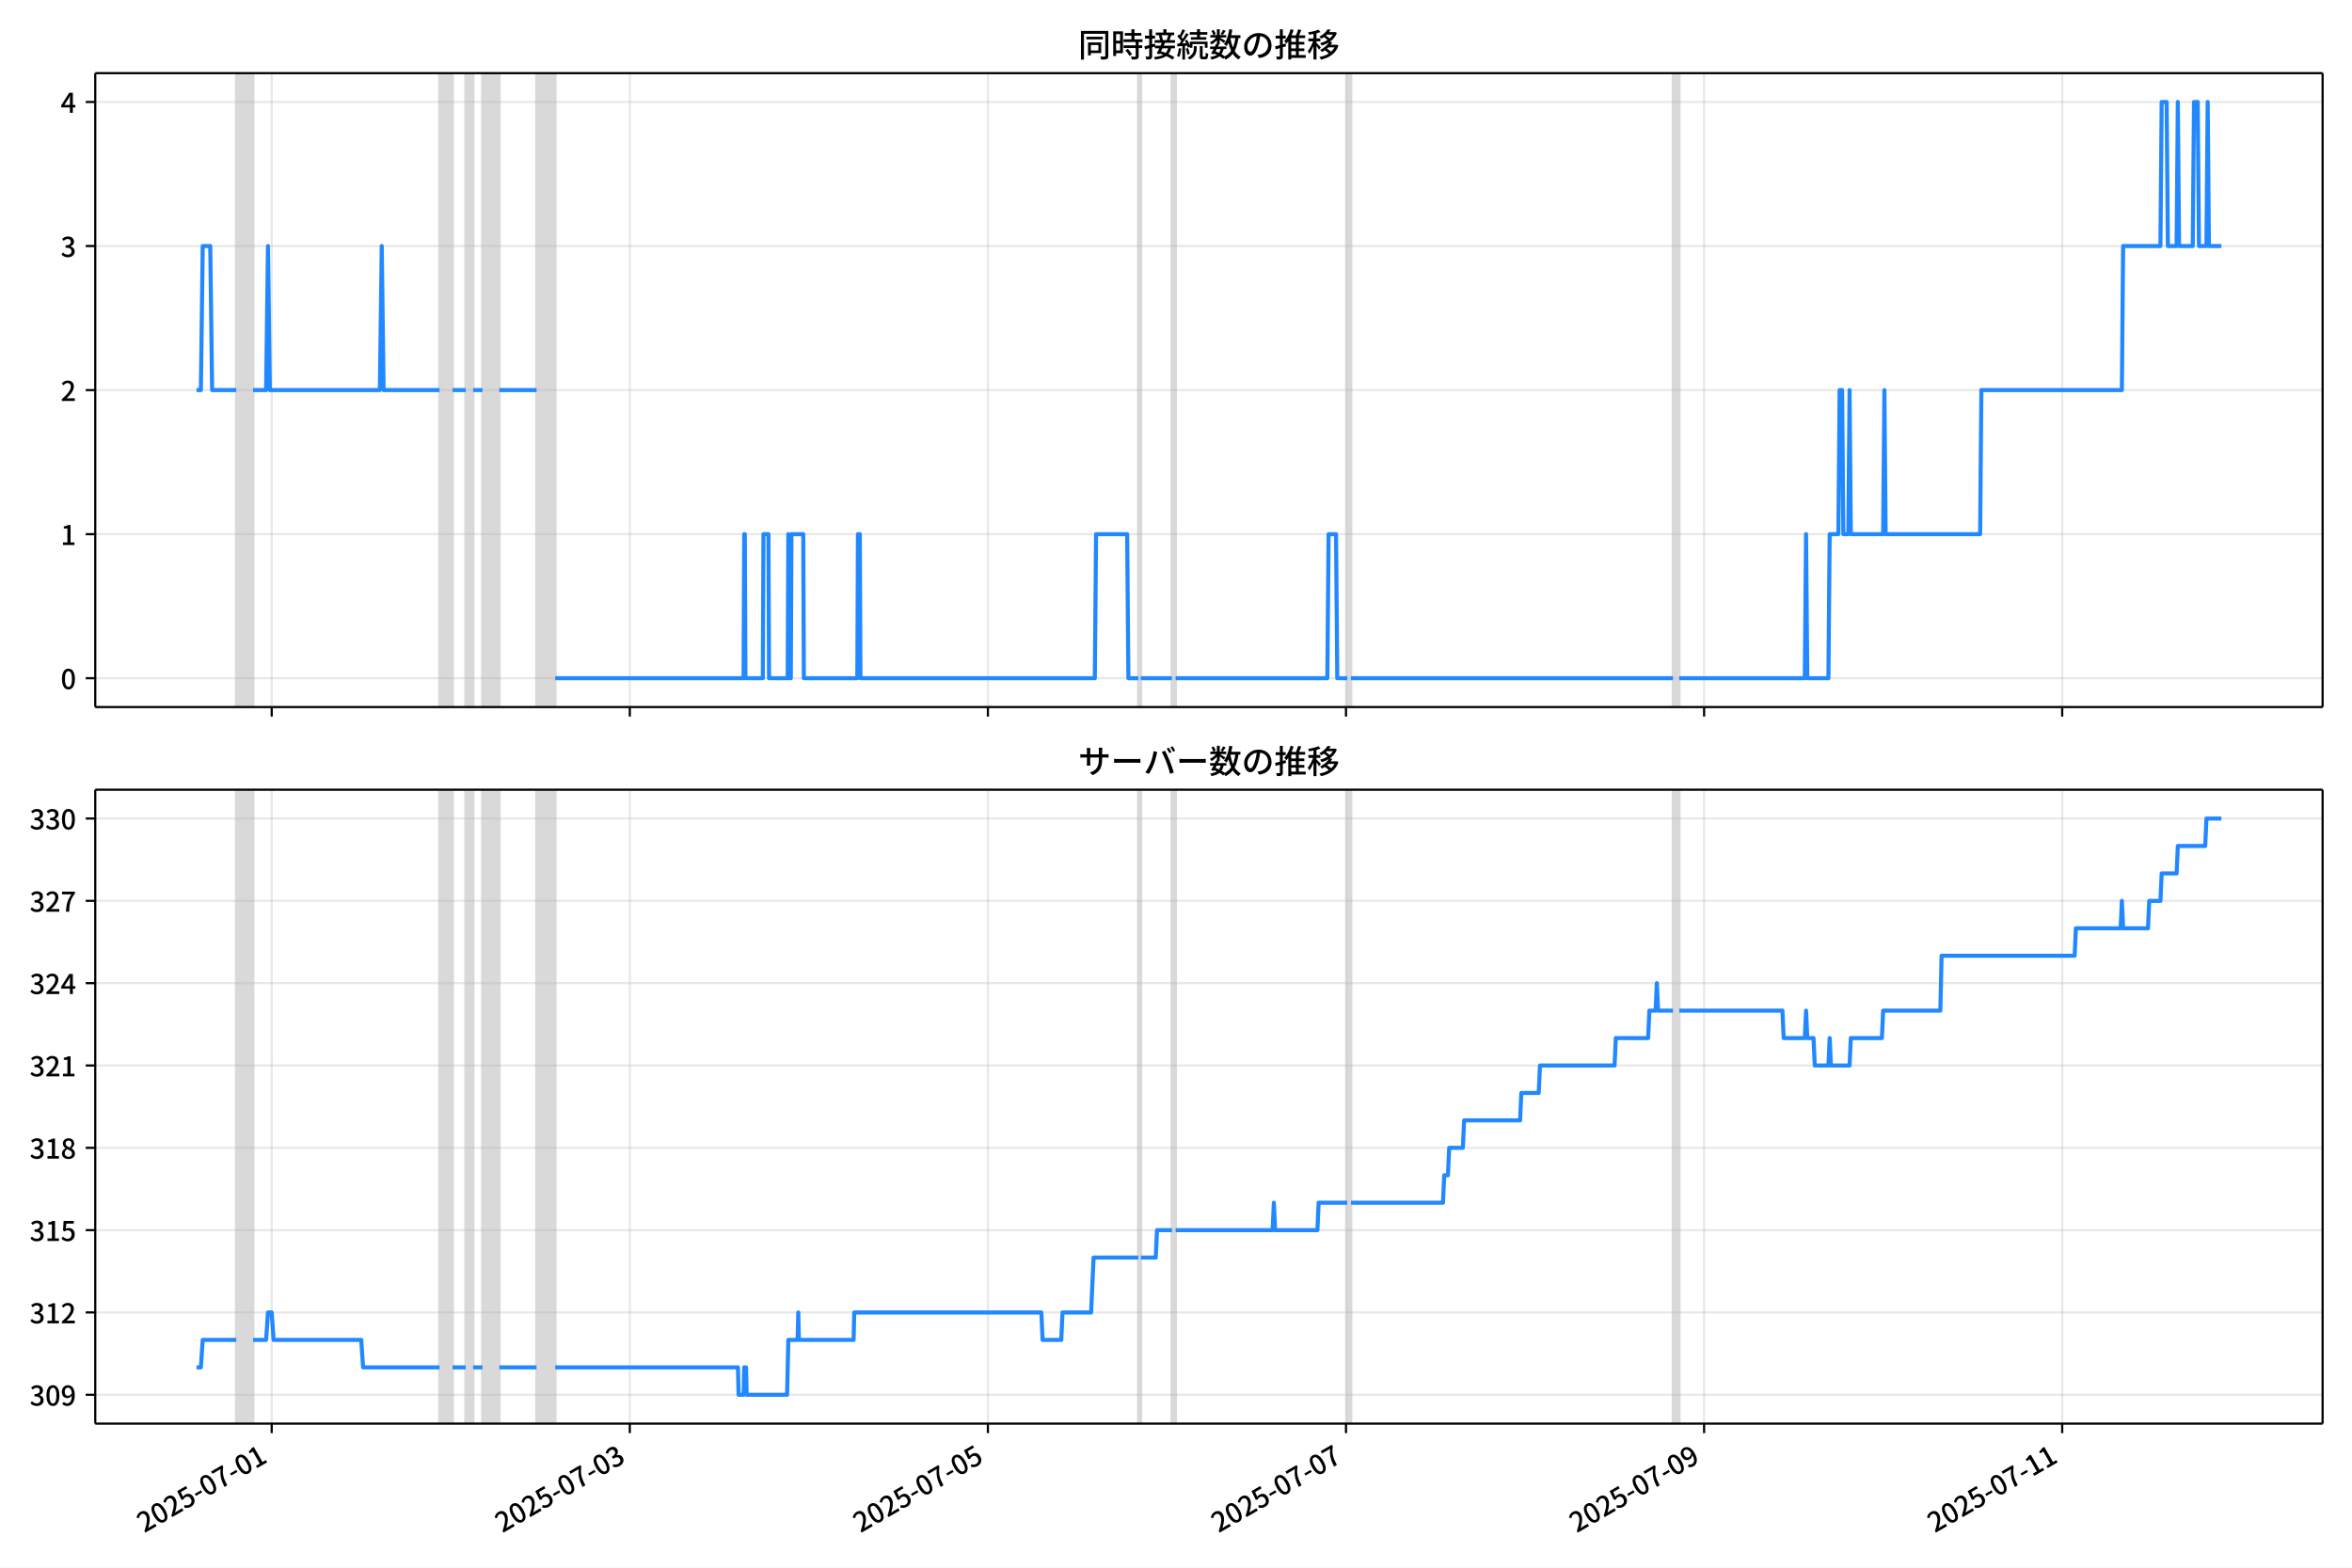
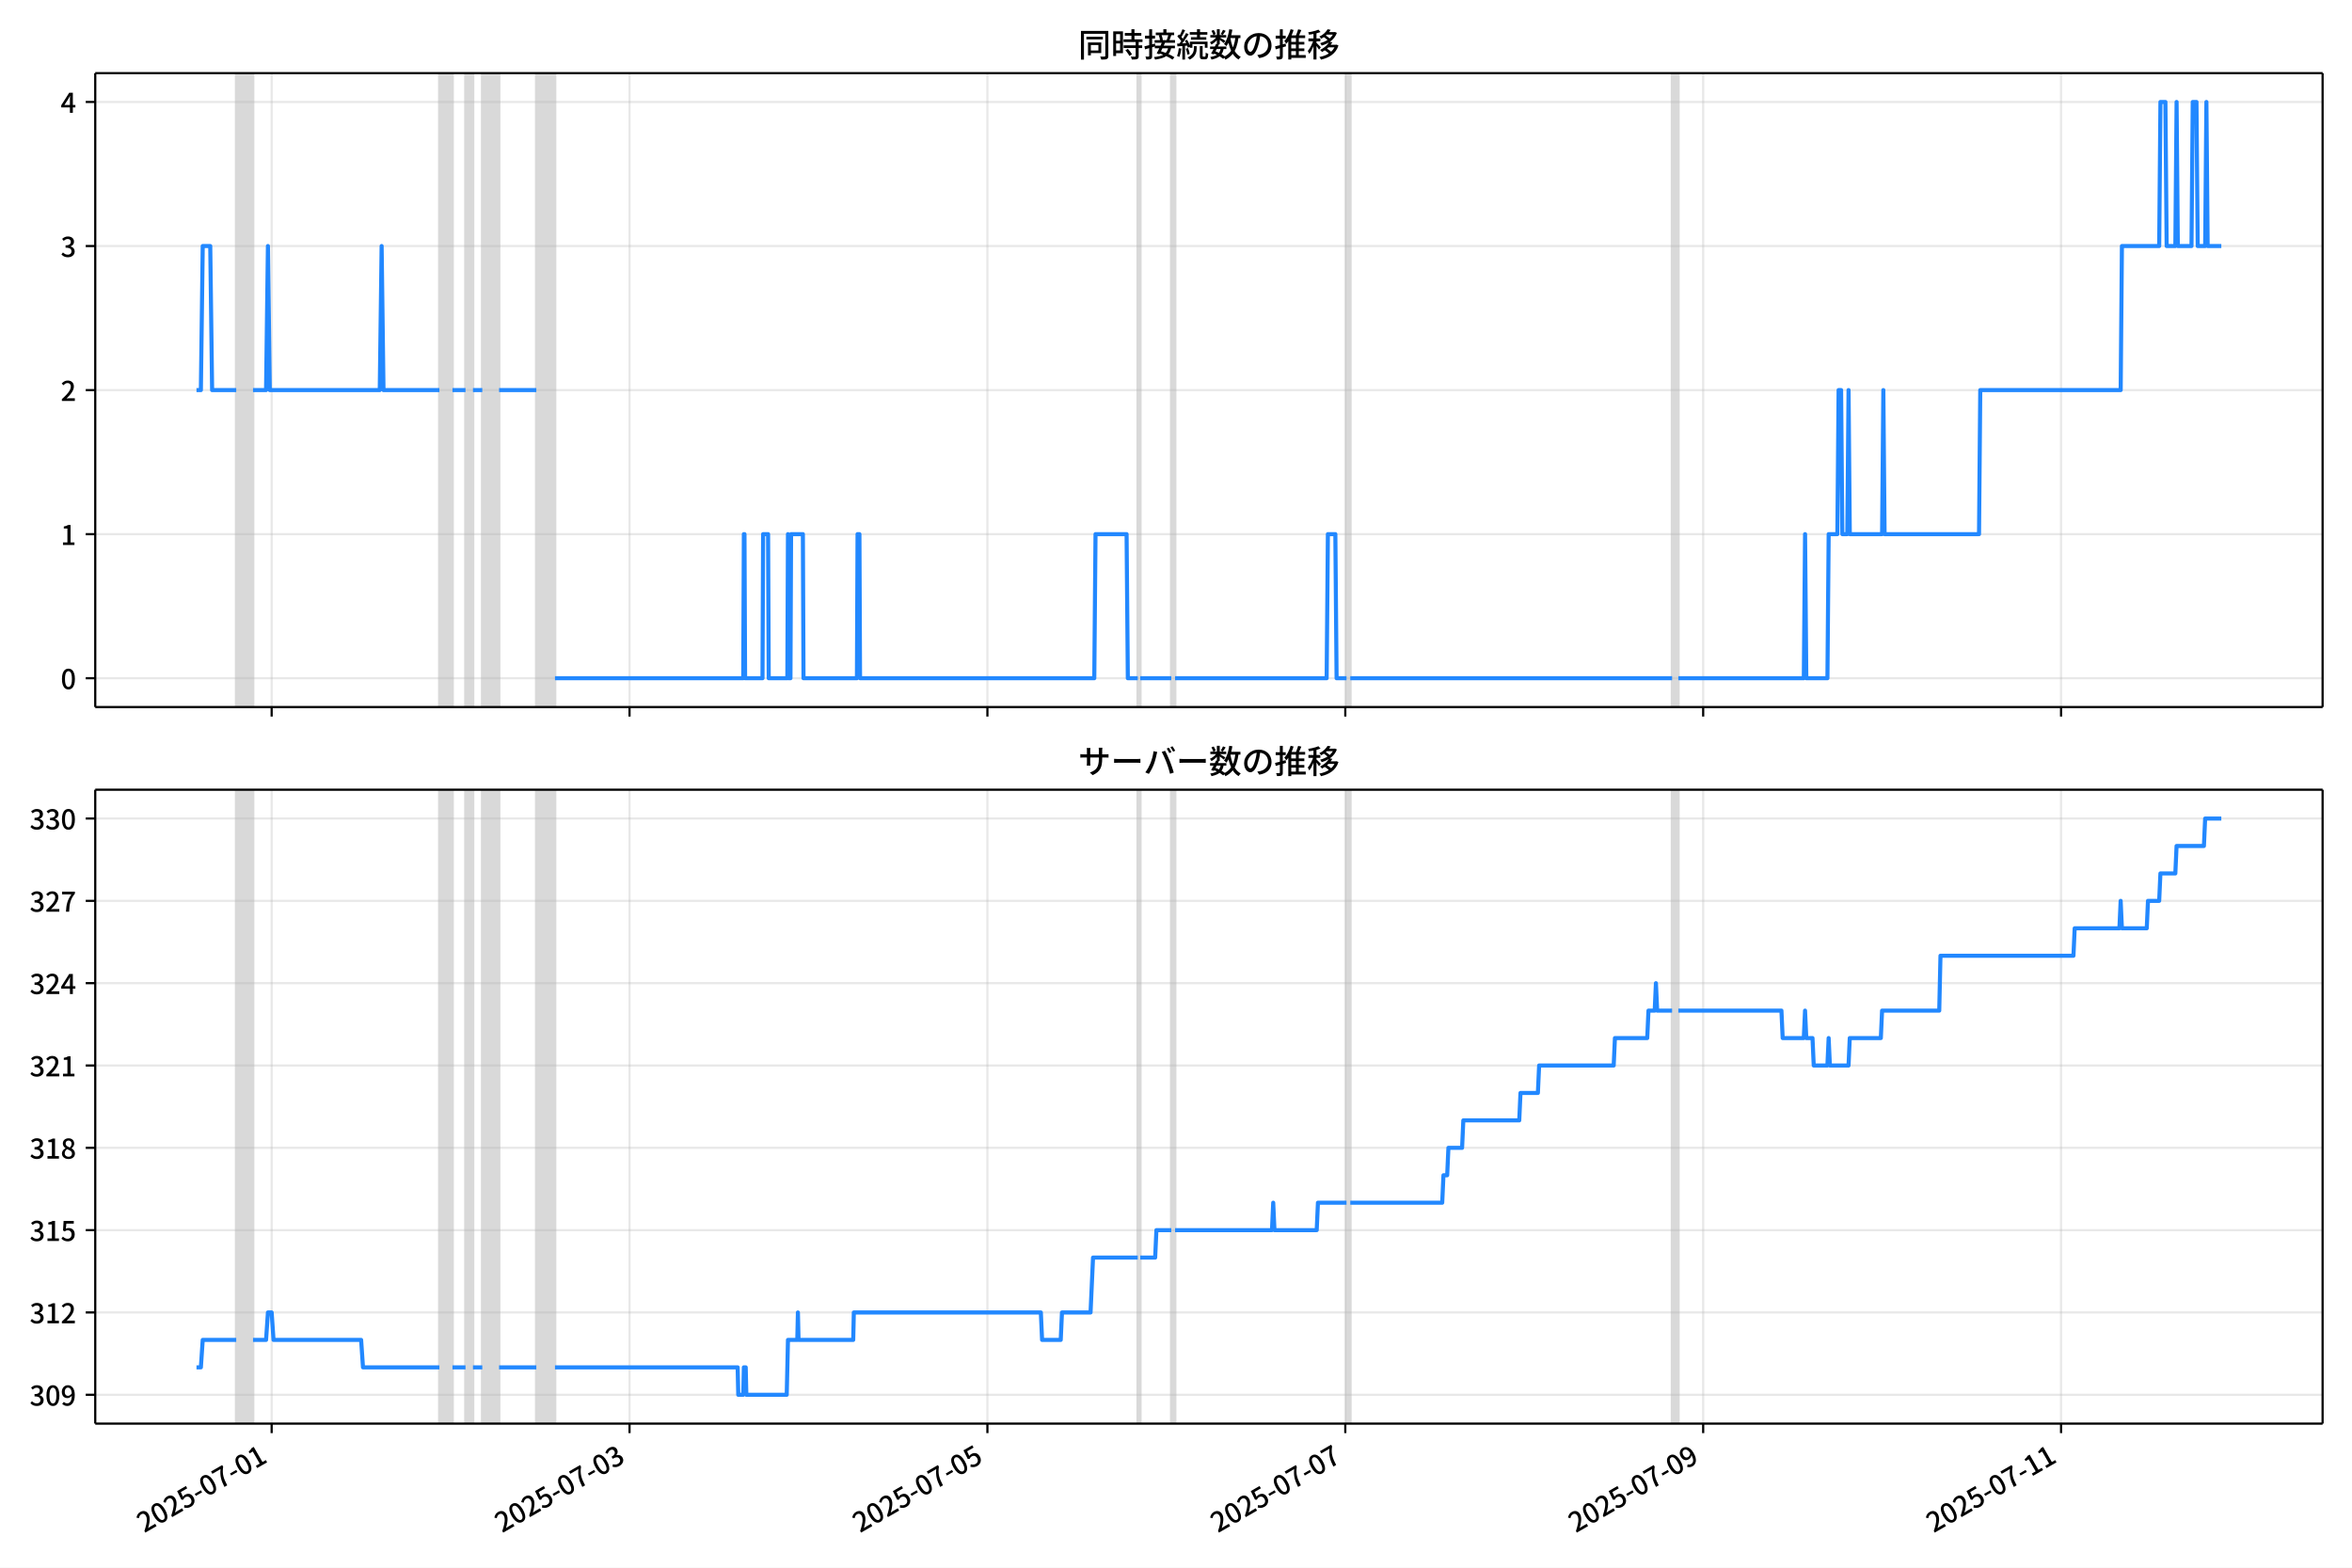
<svg xmlns="http://www.w3.org/2000/svg" xmlns:xlink="http://www.w3.org/1999/xlink" version="1.1" viewBox="0 0 864 576">
  <defs>
    <style type="text/css">*{stroke-linejoin: round; stroke-linecap: butt}</style>
  </defs>
  <g id="z">
    <g id="aa">
      <path d="m0 576h864v-576h-864z" fill="#fff" />
    </g>
    <g id="ab">
      <g id="ac">
        <path d="m34.99 259.78h818.21v-232.9h-818.21z" fill="#fff" />
      </g>
      <g id="ad">
-         <path d="m86.791 259.78h6.166v-232.9h-6.166z" clip-path="url(#b)" fill="#808080" opacity=".3" stroke="#808080" />
+         <path d="m86.782 259.78h6.162v-232.9h-6.162z" clip-path="url(#b)" fill="#808080" opacity=".3" stroke="#808080" />
      </g>
      <g id="ae">
-         <path d="m161.47 259.78h4.796v-232.9h-4.796z" clip-path="url(#b)" fill="#808080" opacity=".3" stroke="#808080" />
+         <path d="m161.42 259.78h4.793v-232.9h-4.793z" clip-path="url(#b)" fill="#808080" opacity=".3" stroke="#808080" />
      </g>
      <g id="af">
-         <path d="m171.06 259.78h2.741v-232.9h-2.741z" clip-path="url(#b)" fill="#808080" opacity=".3" stroke="#808080" />
+         <path d="m171 259.78h2.739v-232.9h-2.739z" clip-path="url(#b)" fill="#808080" opacity=".3" stroke="#808080" />
      </g>
      <g id="ag">
-         <path d="m177.23 259.78h6.166v-232.9h-6.166z" clip-path="url(#b)" fill="#808080" opacity=".3" stroke="#808080" />
+         <path d="m177.16 259.78h6.162v-232.9h-6.162z" clip-path="url(#b)" fill="#808080" opacity=".3" stroke="#808080" />
      </g>
      <g id="ah">
-         <path d="m197.1 259.78h6.851v-232.9h-6.851z" clip-path="url(#b)" fill="#808080" opacity=".3" stroke="#808080" />
+         <path d="m197.02 259.78h6.847v-232.9h-6.847z" clip-path="url(#b)" fill="#808080" opacity=".3" stroke="#808080" />
      </g>
      <g id="ai">
-         <path d="m418.17 259.78h.914v-232.9h-.914z" clip-path="url(#b)" fill="#808080" opacity=".3" stroke="#808080" />
+         <path d="m417.96 259.78h.913v-232.9h-.913z" clip-path="url(#b)" fill="#808080" opacity=".3" stroke="#808080" />
      </g>
      <g id="aj">
-         <path d="m430.5 259.78h1.37v-232.9h-1.37z" clip-path="url(#b)" fill="#808080" opacity=".3" stroke="#808080" />
+         <path d="m430.28 259.78h1.369v-232.9h-1.369z" clip-path="url(#b)" fill="#808080" opacity=".3" stroke="#808080" />
      </g>
      <g id="ak">
-         <path d="m494.91 259.78h1.37v-232.9h-1.37z" clip-path="url(#b)" fill="#808080" opacity=".3" stroke="#808080" />
+         <path d="m494.65 259.78h1.369v-232.9h-1.369z" clip-path="url(#b)" fill="#808080" opacity=".3" stroke="#808080" />
      </g>
      <g id="al">
-         <path d="m614.58 259.78h2.284v-232.9h-2.284z" clip-path="url(#b)" fill="#808080" opacity=".3" stroke="#808080" />
+         <path d="m614.24 259.78h2.282v-232.9h-2.282z" clip-path="url(#b)" fill="#808080" opacity=".3" stroke="#808080" />
      </g>
      <g id="am">
        <g id="an">
          <g id="ao">
-             <path d="m99.809 259.78v-232.9" clip-path="url(#b)" fill="none" stroke="#b0b0b0" stroke-linecap="square" stroke-opacity=".3" stroke-width=".8" />
+             <path d="m99.792 259.78v-232.9" clip-path="url(#b)" fill="none" stroke="#b0b0b0" stroke-linecap="square" stroke-opacity=".3" stroke-width=".8" />
          </g>
          <g id="ap">
            <defs>
              <path id="f" d="m0 0v3.5" stroke="#000" stroke-width=".8" />
            </defs>
-             <use x="99.809" y="259.778" stroke="#000000" stroke-width=".8" xlink:href="#f" />
+             <use x="99.792" y="259.778" stroke="#000000" stroke-width=".8" xlink:href="#f" />
          </g>
        </g>
        <g id="aq">
          <g id="ar">
-             <path d="m231.36 259.78v-232.9" clip-path="url(#b)" fill="none" stroke="#b0b0b0" stroke-linecap="square" stroke-opacity=".3" stroke-width=".8" />
+             <path d="m231.26 259.78v-232.9" clip-path="url(#b)" fill="none" stroke="#b0b0b0" stroke-linecap="square" stroke-opacity=".3" stroke-width=".8" />
          </g>
          <g id="as">
-             <use x="231.355" y="259.778" stroke="#000000" stroke-width=".8" xlink:href="#f" />
+             <use x="231.258" y="259.778" stroke="#000000" stroke-width=".8" xlink:href="#f" />
          </g>
        </g>
        <g id="at">
          <g id="au">
-             <path d="m362.9 259.78v-232.9" clip-path="url(#b)" fill="none" stroke="#b0b0b0" stroke-linecap="square" stroke-opacity=".3" stroke-width=".8" />
+             <path d="m362.72 259.78v-232.9" clip-path="url(#b)" fill="none" stroke="#b0b0b0" stroke-linecap="square" stroke-opacity=".3" stroke-width=".8" />
          </g>
          <g id="av">
-             <use x="362.902" y="259.778" stroke="#000000" stroke-width=".8" xlink:href="#f" />
+             <use x="362.724" y="259.778" stroke="#000000" stroke-width=".8" xlink:href="#f" />
          </g>
        </g>
        <g id="aw">
          <g id="ax">
-             <path d="m494.45 259.78v-232.9" clip-path="url(#b)" fill="none" stroke="#b0b0b0" stroke-linecap="square" stroke-opacity=".3" stroke-width=".8" />
+             <path d="m494.19 259.78v-232.9" clip-path="url(#b)" fill="none" stroke="#b0b0b0" stroke-linecap="square" stroke-opacity=".3" stroke-width=".8" />
          </g>
          <g id="ay">
-             <use x="494.449" y="259.778" stroke="#000000" stroke-width=".8" xlink:href="#f" />
+             <use x="494.19" y="259.778" stroke="#000000" stroke-width=".8" xlink:href="#f" />
          </g>
        </g>
        <g id="az">
          <g id="ba">
-             <path d="m626 259.78v-232.9" clip-path="url(#b)" fill="none" stroke="#b0b0b0" stroke-linecap="square" stroke-opacity=".3" stroke-width=".8" />
+             <path d="m625.66 259.78v-232.9" clip-path="url(#b)" fill="none" stroke="#b0b0b0" stroke-linecap="square" stroke-opacity=".3" stroke-width=".8" />
          </g>
          <g id="bb">
-             <use x="625.996" y="259.778" stroke="#000000" stroke-width=".8" xlink:href="#f" />
+             <use x="625.656" y="259.778" stroke="#000000" stroke-width=".8" xlink:href="#f" />
          </g>
        </g>
        <g id="bc">
          <g id="bd">
-             <path d="m757.54 259.78v-232.9" clip-path="url(#b)" fill="none" stroke="#b0b0b0" stroke-linecap="square" stroke-opacity=".3" stroke-width=".8" />
+             <path d="m757.12 259.78v-232.9" clip-path="url(#b)" fill="none" stroke="#b0b0b0" stroke-linecap="square" stroke-opacity=".3" stroke-width=".8" />
          </g>
          <g id="be">
-             <use x="757.543" y="259.778" stroke="#000000" stroke-width=".8" xlink:href="#f" />
+             <use x="757.123" y="259.778" stroke="#000000" stroke-width=".8" xlink:href="#f" />
          </g>
        </g>
      </g>
      <g id="bf">
        <g id="bg">
          <g id="bh">
            <path d="m34.99 249.19h818.21" clip-path="url(#b)" fill="none" stroke="#b0b0b0" stroke-linecap="square" stroke-opacity=".3" stroke-width=".8" />
          </g>
          <g id="bi">
            <defs>
              <path id="e" d="m0 0h-3.5" stroke="#000" stroke-width=".8" />
            </defs>
            <use x="34.99" y="249.191" stroke="#000000" stroke-width=".8" xlink:href="#e" />
          </g>
          <g id="bj">
            <g transform="translate(22.29 253.18) scale(.1 -.1)">
              <defs>
                <path id="c" transform="scale(.015625)" d="m1830-90q-460 0-806 275-346 276-535 823-188 547-188 1366 0 820 188 1357 189 538 535 803 346 266 806 266 461 0 800-269 340-269 528-803 189-534 189-1354 0-819-189-1366-188-547-528-823-339-275-800-275zm0 589q237 0 422 185 186 186 288 599 103 413 103 1091 0 679-103 1082-102 403-288 582-185 180-422 180-236 0-422-180-186-179-292-582-105-403-105-1082 0-678 105-1091 106-413 292-599 186-185 422-185z" />
              </defs>
              <use xlink:href="#c" />
            </g>
          </g>
        </g>
        <g id="bk">
          <g id="bl">
            <path d="m34.99 196.26h818.21" clip-path="url(#b)" fill="none" stroke="#b0b0b0" stroke-linecap="square" stroke-opacity=".3" stroke-width=".8" />
          </g>
          <g id="bm">
            <use x="34.99" y="196.26" stroke="#000000" stroke-width=".8" xlink:href="#e" />
          </g>
          <g id="bn">
            <g transform="translate(22.29 200.25) scale(.1 -.1)">
              <defs>
                <path id="k" transform="scale(.015625)" d="m544 0v608h1037v3277h-845v467q333 58 579 147 247 90 451 218h557v-4109h915v-608h-2694z" />
              </defs>
              <use xlink:href="#k" />
            </g>
          </g>
        </g>
        <g id="bo">
          <g id="bp">
            <path d="m34.99 143.33h818.21" clip-path="url(#b)" fill="none" stroke="#b0b0b0" stroke-linecap="square" stroke-opacity=".3" stroke-width=".8" />
          </g>
          <g id="bq">
            <use x="34.99" y="143.329" stroke="#000000" stroke-width=".8" xlink:href="#e" />
          </g>
          <g id="br">
            <g transform="translate(22.29 147.31) scale(.1 -.1)">
              <defs>
                <path id="d" transform="scale(.015625)" d="m282 0v429q697 621 1164 1136 468 515 701 956 234 442 234 826 0 256-87 451-86 196-262 301-176 106-445 106-275 0-506-151-230-150-422-368l-416 410q301 333 637 518 336 186 803 186 429 0 749-176t496-493 176-745q0-455-224-919t-615-935q-390-470-889-950 186 20 394 36t374 16h1184v-634h-3046z" />
              </defs>
              <use xlink:href="#d" />
            </g>
          </g>
        </g>
        <g id="bs">
          <g id="bt">
            <path d="m34.99 90.398h818.21" clip-path="url(#b)" fill="none" stroke="#b0b0b0" stroke-linecap="square" stroke-opacity=".3" stroke-width=".8" />
          </g>
          <g id="bu">
            <use x="34.99" y="90.398" stroke="#000000" stroke-width=".8" xlink:href="#e" />
          </g>
          <g id="bv">
            <g transform="translate(22.29 94.383) scale(.1 -.1)">
              <defs>
                <path id="h" transform="scale(.015625)" d="m1715-90q-371 0-656 90t-503 240q-217 150-377 323l359 474q211-205 479-359 269-153 634-153 269 0 467 92 199 93 311 266t112 423q0 256-125 451t-429 300q-304 106-835 106v551q467 0 732 105 266 106 384 291 119 186 119 423 0 307-192 489-192 183-531 183-269 0-503-119-233-118-438-316l-384 460q282 256 614 413 333 157 737 157 422 0 748-144 327-144 512-413 186-269 186-659 0-403-221-685-221-281-592-422v-26q269-70 490-227t349-400 128-557q0-422-215-726-214-304-573-468-358-163-787-163z" />
              </defs>
              <use xlink:href="#h" />
            </g>
          </g>
        </g>
        <g id="bw">
          <g id="bx">
            <path d="m34.99 37.466h818.21" clip-path="url(#b)" fill="none" stroke="#b0b0b0" stroke-linecap="square" stroke-opacity=".3" stroke-width=".8" />
          </g>
          <g id="by">
            <use x="34.99" y="37.466" stroke="#000000" stroke-width=".8" xlink:href="#e" />
          </g>
          <g id="bz">
            <g transform="translate(22.29 41.451) scale(.1 -.1)">
              <defs>
                <path id="p" transform="scale(.015625)" d="m2170 0v3072q0 192 12 457 13 266 20 458h-26q-90-179-183-365-92-185-195-364l-921-1415h2579v-576h-3328v493l1875 2957h858v-4717h-691z" />
              </defs>
              <use xlink:href="#p" />
            </g>
          </g>
        </g>
      </g>
      <g id="ca">
-         <path d="m72.181 143.33h1.609l.684-52.931h2.763l.687 52.931h8.867m6.166 0h4.796l.685-52.931.685 52.931h40.423l.685-52.931.685 52.931h20.554m4.796 0h4.796m2.741 0h3.426m6.166 0h13.703m6.851 105.86h69.199l.228-52.931h.228l.228 52.931h6.395l.228-52.931h1.827l.228 52.931h6.851l.228-52.931.228 52.931h.685l.228-52.931h4.339l.228 52.931h19.641l.228-52.931h.685l.228 52.931h86.099l.457-52.931h11.419l.457 52.931h3.654m.914 0h11.419m1.37 0h55.725l.457-52.931h2.741l.457 52.931h3.654m1.37 0h118.3m2.284 0h46.133l.457-52.931.457 52.931h7.765l.457-52.931h3.197l.457-52.931h.914l.457 52.931h1.827l.457-52.931.457 52.931h11.876l.457-52.931.457 52.931h34.714l.457-52.931h51.614l.457-52.931h13.703l.457-52.931h1.827l.457 52.931h3.197l.457-52.931.457 52.931h5.024l.457-52.931h1.37l.457 52.931h2.741l.457-52.931.457 52.931h4.568v0" clip-path="url(#b)" fill="none" stroke="#28f" stroke-linecap="square" stroke-width="1.5" />
+         <path d="m72.181 143.33h1.608l.683-52.931h2.762l.686 52.931h8.862m6.162 0h4.793l.685-52.931.685 52.931h40.398l.685-52.931.685 52.931h20.542m4.793 0h4.793m2.739 0h3.424m6.162 0h13.694m6.847 105.86h69.157l.228-52.931h.228l.228 52.931h6.391l.228-52.931h1.826l.228 52.931h6.847l.228-52.931.228 52.931h.685l.228-52.931h4.337l.228 52.931h19.629l.228-52.931h.685l.228 52.931h86.046l.456-52.931h11.412l.456 52.931h3.652m.913 0h11.412m1.369 0h55.691l.456-52.931h2.739l.456 52.931h3.652m1.369 0h118.23m2.282 0h46.104l.456-52.931.456 52.931h7.76l.456-52.931h3.195l.456-52.931h.913l.456 52.931h1.826l.456-52.931.456 52.931h11.868l.456-52.931.456 52.931h34.692l.456-52.931h51.582l.456-52.931h13.694l.456-52.931h1.826l.456 52.931h3.195l.456-52.931.456 52.931h5.021l.456-52.931h1.369l.456 52.931h2.739l.456-52.931.456 52.931h5.021v0" clip-path="url(#b)" fill="none" stroke="#28f" stroke-linecap="square" stroke-width="1.5" />
      </g>
      <g id="cb">
        <path d="m34.99 259.78v-232.9" fill="none" stroke="#000" stroke-linecap="square" stroke-width=".8" />
      </g>
      <g id="cc">
        <path d="m853.2 259.78v-232.9" fill="none" stroke="#000" stroke-linecap="square" stroke-width=".8" />
      </g>
      <g id="cd">
        <path d="m34.99 259.78h818.21" fill="none" stroke="#000" stroke-linecap="square" stroke-width=".8" />
      </g>
      <g id="ce">
        <path d="m34.99 26.88h818.21" fill="none" stroke="#000" stroke-linecap="square" stroke-width=".8" />
      </g>
      <g id="cf">
        <g transform="translate(396.1 20.88) scale(.12 -.12)">
          <defs>
            <path id="v" transform="scale(.015625)" d="m1587 3936h3232v-518h-3232v518zm320-1114h557v-2534h-557v2534zm301 0h2291v-2086h-2291v512h1734v1069h-1734v505zm-1683 2260h5113v-570h-4524v-5056h-589v5626zm4768 0h595v-4896q0-250-67-397t-227-218q-160-77-426-96t-675-19q-13 83-45 192t-77 218q-45 108-89 185 281-13 527-13 247 0 330 0 83 7 118 42 36 35 36 112v4890z" />
            <path id="t" transform="scale(.015625)" d="m2714 4672h3238v-525h-3238v525zm-244-1235h3712v-538h-3712v538zm20-1184h3635v-531h-3635v531zm1523 3155h595v-2310h-595v2310zm832-2451h589v-2823q0-230-61-364-61-135-227-199-167-70-423-86t-633-16q-20 121-78 285-57 163-121 284 275-6 509-9t310-3q77 6 106 28 29 23 29 93v2810zm-2023-1677 487 282q153-160 313-352t294-381q135-189 206-343l-519-313q-64 153-189 348-124 196-278 394-154 199-314 365zm-2086 3718h1619v-4281h-1619v544h1056v3187h-1056v550zm32-1843h1293v-537h-1293v537zm-320 1843h563v-4832h-563v4832z" />
            <path id="u" transform="scale(.015625)" d="m3866 5408h614v-870h-614v870zm-1479-653h3597v-518h-3597v518zm-230-1485h4e3v-518h-4e3v518zm825 922 519 102q64-160 121-342 58-182 96-352 39-170 45-304l-544-128q-6 134-42 313-35 180-83 365-48 186-112 346zm1856 109 589-71q-96-275-202-557-105-281-195-486l-518 77q58 147 122 329 64 183 118 372t86 336zm-2643-2106h3943v-518h-3943v518zm1408 685 602-115q-167-371-362-784t-390-797-362-685l-525 179q160 288 346 666t368 784 323 752zm-659-2157 358 403q352-102 733-240 381-137 752-304 371-166 697-336 327-169 558-329l-384-461q-218 160-532 336-313 176-685 345-371 170-755 323-384 154-742 263zm1894 1114 583-71q-122-550-353-944-230-393-604-662t-922-435q-547-167-1296-269-25 128-93 269-67 141-137 230 678 64 1168 192t819 349q330 221 531 550 202 330 304 791zm-4684 217q396 90 953 240 557 151 1120 311l77-544q-525-154-1053-311-528-156-963-284l-134 588zm121 2093h1965v-563h-1965v563zm819 1248h576v-5229q0-236-51-374t-192-208q-141-77-355-99-214-23-541-16-13 115-64 288t-109 294q205-6 381-6t234 0q64 0 92 28 29 29 29 93v5229z" />
            <path id="s" transform="scale(.015625)" d="m4058 5408h595v-1798h-595v1798zm-1415-563h3443v-499h-3443v499zm231-992h3008v-499h-3008v499zm-224-877h3475v-1203h-531v729h-2432v-729h-512v1203zm1964-877h551v-1881q0-122 22-157 23-35 106-35 25 0 92 0 68 0 135 0t99 0q51 0 83 54t45 224 19 515q90-70 234-131t259-93q-19-429-83-662-64-234-183-326-118-93-316-93-39 0-103 0t-134 0-138 0q-67 0-99 0-237 0-365 64t-176 218q-48 153-48 422v1881zm-1164-6h550v-455q0-243-48-528-48-284-186-579-137-294-409-572-272-279-727-503-70 90-192 208-121 118-230 195 416 205 665 438 250 234 371 474 122 240 164 467 42 228 42 413v442zm-2240 3309 524-192q-121-244-259-503-137-259-275-496t-259-416l-410 173q122 186 246 438 125 253 240 515 116 263 193 481zm716-743 500-230q-224-359-496-756-272-396-548-764-275-368-518-650l-358 205q179 211 377 483 199 272 387 569 189 298 358 592 170 295 298 551zm-1721-665 307 403q166-154 339-340 173-185 320-364t224-327l-326-460q-77 160-218 348-141 189-314 384-172 196-332 356zm1485-832 435 179q128-211 249-458 122-246 215-474 93-227 137-412l-473-211q-32 185-119 422-86 237-201 486-115 250-243 468zm-1530-583q422 26 998 54 576 29 1184 68l7-499q-570-45-1127-84-556-38-992-70l-70 531zm1702-992 436 135q121-276 214-596t118-556l-454-148q-26 237-112 563-86 327-202 602zm-1363 109 499-83q-57-455-163-897-105-441-253-748-51 32-134 73-83 42-170 83-86 42-144 62 148 294 234 697t131 813zm691 627h525v-2861h-525v2861z" />
            <path id="m" transform="scale(.015625)" d="m224 2022h3187v-499h-3187v499zm51 2247h3111v-487h-3111v487zm1127-1735 563-121q-154-320-333-672t-352-679q-173-326-326-582l-532 173q148 243 324 566t345 669q170 346 311 646zm934-832 563-64q-89-480-262-838t-461-614-701-432-976-298q-25 128-99 269t-157 237q659 102 1085 303 426 202 666 554t342 883zm422 3597 519-211q-147-218-298-436-150-217-278-377l-403 186q121 173 252 413 132 240 208 425zm-1203 109h563v-2957h-563v2957zm-1075-320 448 186q134-192 246-420 112-227 157-393l-467-211q-38 172-147 406t-237 432zm1094-1050 397-236q-160-263-400-529-240-265-519-489-278-224-553-378-51 103-141 237-89 135-179 218 269 109 534 294 266 186 493 416 228 231 368 467zm487-204q83-45 246-145 163-99 352-211t346-211 221-150l-327-423q-83 77-230 198-147 122-317 253-170 132-327 250-156 119-259 189l295 250zm1798 396h2311v-556h-2311v556zm115 1178 615-90q-103-640-263-1235t-384-1101q-224-505-512-889-44 57-134 134t-186 157-166 125q275 339 473 796 199 458 340 995 141 538 217 1108zm1223-1510 614-58q-147-1101-445-1940-297-838-813-1443-515-604-1321-1014-26 71-90 177-64 105-134 208-70 102-128 159 742 346 1212 880 471 535 730 1290 260 755 375 1741zm-1005-135q134-851 387-1597 253-745 659-1305 407-560 1002-874-70-57-154-150-83-93-154-189-70-96-121-179-633 371-1056 988-422 618-688 1434-265 816-425 1783l550 89zm-3309-3065 327 416q377-148 754-330 378-182 701-378 324-195 548-368l-416-435q-211 179-519 378-307 198-666 383-358 186-729 334z" />
            <path id="r" transform="scale(.015625)" d="m3686 4378q-64-493-163-1041-99-547-265-1084-192-653-432-1104t-522-688-595-237q-320 0-596 221-275 221-448 621-172 400-172 931 0 537 220 1017 221 480 611 851 391 372 909 583 519 211 1121 211 576 0 1040-186 464-185 793-515 330-329 502-771 173-441 173-941 0-672-278-1194-278-521-816-851-538-329-1318-444l-378 601q166 20 307 42t263 48q307 70 585 217 279 148 496 375 218 227 342 534 125 308 125 692t-122 713q-121 330-358 573-236 243-582 380-346 138-781 138-525 0-935-186-409-185-694-489-284-304-432-656-147-352-147-678 0-365 89-605 90-240 224-355 135-115 276-115t288 144 297 457q151 314 298 800 147 461 246 982 100 522 145 1021l684-12z" />
            <path id="n" transform="scale(.015625)" d="m2995 2925h2893v-519h-2893v519zm0-1280h2893v-519h-2893v519zm-64-1299h3232v-557h-3232v557zm1312 3577h563v-3763h-563v3763zm429 1466 634-141q-154-390-340-794-185-403-339-684l-512 140q103 199 208 458 106 259 195 528 90 269 154 493zm-1472 25 582-147q-153-518-371-1018-217-499-483-931t-573-758q-38 64-109 160-70 96-147 198-77 103-141 160 416 416 733 1034t509 1302zm128-1203h2720v-537h-2720v-4205h-582v4422l313 320h269zm-3174-2157q396 90 953 240 557 151 1120 311l77-544q-525-154-1053-311-528-156-963-284l-134 588zm121 2093h1965v-563h-1965v563zm819 1248h576v-5229q0-236-51-374t-192-208q-141-77-355-99-214-23-541-16-13 115-64 288t-109 294q205-6 381-6t234 0q64 0 92 28 29 29 29 93v5229z" />
            <path id="l" transform="scale(.015625)" d="m4051 5402 595-109q-281-493-729-941t-1107-806q-39 64-106 144t-141 153q-73 74-137 119 608 288 1011 678t614 762zm-77-557h1511v-493h-1863l352 493zm1293 0h109l109 25 384-179q-192-505-496-905t-695-701q-390-301-845-519-454-217-947-358-44 109-137 253t-176 227q448 109 867 294 419 186 777 445 359 259 631 592t419 730v96zm-1990-954 377 307q167-96 336-218 170-121 320-249 151-128 247-237l-397-332q-90 108-237 236t-317 259q-169 132-329 234zm1107-934 595-109q-307-538-803-1031-496-492-1232-876-38 64-102 144t-138 156q-74 77-138 116 455 217 807 483t604 554q253 288 407 563zm-90-589h1460v-506h-1818l358 506zm1268 0h121l109 26 384-167q-192-614-531-1075t-787-794q-448-332-983-553-534-221-1129-355-45 115-132 269-86 153-176 249 551 96 1043 285 493 189 903 473 410 285 714 669t464 883v90zm-2132-1056 410 339q186-102 384-237 198-134 371-275t282-269l-435-371q-103 128-270 272-166 144-361 288t-381 253zm-2150 3533h589v-5376h-589v5376zm-992-1242h2336v-569h-2336v569zm1024-224 365-160q-96-339-231-707-134-368-291-727-157-358-336-672-179-313-365-537-44 128-134 291t-160 272q173 192 339 457 167 266 323 570 157 304 282 618t208 595zm941 1946 416-467q-314-122-695-221-380-99-784-173-403-74-780-131-20 102-71 236-51 135-102 231 358 58 732 138 375 80 711 179t573 208zm-397-2579q58-45 179-170 122-125 266-266 144-140 259-265t160-183l-352-473q-58 102-157 255-99 154-218 317-118 164-227 311-108 147-185 237l275 237z" />
          </defs>
          <use xlink:href="#v" />
          <use transform="translate(100)" xlink:href="#t" />
          <use transform="translate(200)" xlink:href="#u" />
          <use transform="translate(300)" xlink:href="#s" />
          <use transform="translate(400)" xlink:href="#m" />
          <use transform="translate(500)" xlink:href="#r" />
          <use transform="translate(600)" xlink:href="#n" />
          <use transform="translate(700)" xlink:href="#l" />
        </g>
      </g>
    </g>
    <g id="cg">
      <g id="ch">
        <path d="m34.99 523.06h818.21v-232.9h-818.21z" fill="#fff" />
      </g>
      <g id="ci">
-         <path d="m86.791 523.06h6.166v-232.9h-6.166z" clip-path="url(#a)" fill="#808080" opacity=".3" stroke="#808080" />
+         <path d="m86.782 523.06h6.162v-232.9h-6.162z" clip-path="url(#a)" fill="#808080" opacity=".3" stroke="#808080" />
      </g>
      <g id="cj">
-         <path d="m161.47 523.06h4.796v-232.9h-4.796z" clip-path="url(#a)" fill="#808080" opacity=".3" stroke="#808080" />
+         <path d="m161.42 523.06h4.793v-232.9h-4.793z" clip-path="url(#a)" fill="#808080" opacity=".3" stroke="#808080" />
      </g>
      <g id="ck">
-         <path d="m171.06 523.06h2.741v-232.9h-2.741z" clip-path="url(#a)" fill="#808080" opacity=".3" stroke="#808080" />
+         <path d="m171 523.06h2.739v-232.9h-2.739z" clip-path="url(#a)" fill="#808080" opacity=".3" stroke="#808080" />
      </g>
      <g id="cl">
-         <path d="m177.23 523.06h6.166v-232.9h-6.166z" clip-path="url(#a)" fill="#808080" opacity=".3" stroke="#808080" />
+         <path d="m177.16 523.06h6.162v-232.9h-6.162z" clip-path="url(#a)" fill="#808080" opacity=".3" stroke="#808080" />
      </g>
      <g id="cm">
-         <path d="m197.1 523.06h6.851v-232.9h-6.851z" clip-path="url(#a)" fill="#808080" opacity=".3" stroke="#808080" />
+         <path d="m197.02 523.06h6.847v-232.9h-6.847z" clip-path="url(#a)" fill="#808080" opacity=".3" stroke="#808080" />
      </g>
      <g id="cn">
-         <path d="m418.17 523.06h.914v-232.9h-.914z" clip-path="url(#a)" fill="#808080" opacity=".3" stroke="#808080" />
+         <path d="m417.96 523.06h.913v-232.9h-.913z" clip-path="url(#a)" fill="#808080" opacity=".3" stroke="#808080" />
      </g>
      <g id="co">
-         <path d="m430.5 523.06h1.37v-232.9h-1.37z" clip-path="url(#a)" fill="#808080" opacity=".3" stroke="#808080" />
+         <path d="m430.28 523.06h1.369v-232.9h-1.369z" clip-path="url(#a)" fill="#808080" opacity=".3" stroke="#808080" />
      </g>
      <g id="cp">
-         <path d="m494.91 523.06h1.37v-232.9h-1.37z" clip-path="url(#a)" fill="#808080" opacity=".3" stroke="#808080" />
+         <path d="m494.65 523.06h1.369v-232.9h-1.369z" clip-path="url(#a)" fill="#808080" opacity=".3" stroke="#808080" />
      </g>
      <g id="cq">
-         <path d="m614.58 523.06h2.284v-232.9h-2.284z" clip-path="url(#a)" fill="#808080" opacity=".3" stroke="#808080" />
+         <path d="m614.24 523.06h2.282v-232.9h-2.282z" clip-path="url(#a)" fill="#808080" opacity=".3" stroke="#808080" />
      </g>
      <g id="cr">
        <g id="cs">
          <g id="ct">
-             <path d="m99.809 523.06v-232.9" clip-path="url(#a)" fill="none" stroke="#b0b0b0" stroke-linecap="square" stroke-opacity=".3" stroke-width=".8" />
+             <path d="m99.792 523.06v-232.9" clip-path="url(#a)" fill="none" stroke="#b0b0b0" stroke-linecap="square" stroke-opacity=".3" stroke-width=".8" />
          </g>
          <g id="cu">
-             <use x="99.809" y="523.055" stroke="#000000" stroke-width=".8" xlink:href="#f" />
+             <use x="99.792" y="523.055" stroke="#000000" stroke-width=".8" xlink:href="#f" />
          </g>
          <g id="cv">
-             <g transform="translate(53.019 563.33) rotate(-30) scale(.1 -.1)">
+             <g transform="translate(53.002 563.33) rotate(-30) scale(.1 -.1)">
              <defs>
                <path id="j" transform="scale(.015625)" d="m1715-90q-365 0-653 90t-506 237q-217 147-383 307l352 480q134-134 294-246t361-183q202-70 452-70 262 0 473 118 212 119 333 346 122 227 122 541 0 460-247 716-246 256-649 256-224 0-384-64t-365-198l-365 237 141 2240h2387v-627h-1747l-109-1204q154 77 307 118 154 42 340 42 397 0 723-160t518-490q192-329 192-847 0-519-224-887t-586-560q-361-192-777-192z" />
                <path id="g" transform="scale(.015625)" d="m301 1536v544h1689v-544h-1689z" />
                <path id="i" transform="scale(.015625)" d="m1235 0q32 646 109 1187t224 1024 384 941 576 938h-2208v627h3027v-455q-409-512-665-989-256-476-397-969t-205-1053-90-1251h-755z" />
              </defs>
              <use xlink:href="#d" />
              <use transform="translate(57)" xlink:href="#c" />
              <use transform="translate(114)" xlink:href="#d" />
              <use transform="translate(171)" xlink:href="#j" />
              <use transform="translate(228)" xlink:href="#g" />
              <use transform="translate(263.7)" xlink:href="#c" />
              <use transform="translate(320.7)" xlink:href="#i" />
              <use transform="translate(377.7)" xlink:href="#g" />
              <use transform="translate(413.4)" xlink:href="#c" />
              <use transform="translate(470.4)" xlink:href="#k" />
            </g>
          </g>
        </g>
        <g id="cw">
          <g id="cx">
-             <path d="m231.36 523.06v-232.9" clip-path="url(#a)" fill="none" stroke="#b0b0b0" stroke-linecap="square" stroke-opacity=".3" stroke-width=".8" />
+             <path d="m231.26 523.06v-232.9" clip-path="url(#a)" fill="none" stroke="#b0b0b0" stroke-linecap="square" stroke-opacity=".3" stroke-width=".8" />
          </g>
          <g id="cy">
-             <use x="231.355" y="523.055" stroke="#000000" stroke-width=".8" xlink:href="#f" />
+             <use x="231.258" y="523.055" stroke="#000000" stroke-width=".8" xlink:href="#f" />
          </g>
          <g id="cz">
-             <g transform="translate(184.57 563.33) rotate(-30) scale(.1 -.1)">
+             <g transform="translate(184.47 563.33) rotate(-30) scale(.1 -.1)">
              <use xlink:href="#d" />
              <use transform="translate(57)" xlink:href="#c" />
              <use transform="translate(114)" xlink:href="#d" />
              <use transform="translate(171)" xlink:href="#j" />
              <use transform="translate(228)" xlink:href="#g" />
              <use transform="translate(263.7)" xlink:href="#c" />
              <use transform="translate(320.7)" xlink:href="#i" />
              <use transform="translate(377.7)" xlink:href="#g" />
              <use transform="translate(413.4)" xlink:href="#c" />
              <use transform="translate(470.4)" xlink:href="#h" />
            </g>
          </g>
        </g>
        <g id="da">
          <g id="db">
-             <path d="m362.9 523.06v-232.9" clip-path="url(#a)" fill="none" stroke="#b0b0b0" stroke-linecap="square" stroke-opacity=".3" stroke-width=".8" />
+             <path d="m362.72 523.06v-232.9" clip-path="url(#a)" fill="none" stroke="#b0b0b0" stroke-linecap="square" stroke-opacity=".3" stroke-width=".8" />
          </g>
          <g id="dc">
-             <use x="362.902" y="523.055" stroke="#000000" stroke-width=".8" xlink:href="#f" />
+             <use x="362.724" y="523.055" stroke="#000000" stroke-width=".8" xlink:href="#f" />
          </g>
          <g id="dd">
-             <g transform="translate(316.11 563.33) rotate(-30) scale(.1 -.1)">
+             <g transform="translate(315.93 563.33) rotate(-30) scale(.1 -.1)">
              <use xlink:href="#d" />
              <use transform="translate(57)" xlink:href="#c" />
              <use transform="translate(114)" xlink:href="#d" />
              <use transform="translate(171)" xlink:href="#j" />
              <use transform="translate(228)" xlink:href="#g" />
              <use transform="translate(263.7)" xlink:href="#c" />
              <use transform="translate(320.7)" xlink:href="#i" />
              <use transform="translate(377.7)" xlink:href="#g" />
              <use transform="translate(413.4)" xlink:href="#c" />
              <use transform="translate(470.4)" xlink:href="#j" />
            </g>
          </g>
        </g>
        <g id="de">
          <g id="df">
-             <path d="m494.45 523.06v-232.9" clip-path="url(#a)" fill="none" stroke="#b0b0b0" stroke-linecap="square" stroke-opacity=".3" stroke-width=".8" />
+             <path d="m494.19 523.06v-232.9" clip-path="url(#a)" fill="none" stroke="#b0b0b0" stroke-linecap="square" stroke-opacity=".3" stroke-width=".8" />
          </g>
          <g id="dg">
-             <use x="494.449" y="523.055" stroke="#000000" stroke-width=".8" xlink:href="#f" />
+             <use x="494.19" y="523.055" stroke="#000000" stroke-width=".8" xlink:href="#f" />
          </g>
          <g id="dh">
-             <g transform="translate(447.66 563.33) rotate(-30) scale(.1 -.1)">
+             <g transform="translate(447.4 563.33) rotate(-30) scale(.1 -.1)">
              <use xlink:href="#d" />
              <use transform="translate(57)" xlink:href="#c" />
              <use transform="translate(114)" xlink:href="#d" />
              <use transform="translate(171)" xlink:href="#j" />
              <use transform="translate(228)" xlink:href="#g" />
              <use transform="translate(263.7)" xlink:href="#c" />
              <use transform="translate(320.7)" xlink:href="#i" />
              <use transform="translate(377.7)" xlink:href="#g" />
              <use transform="translate(413.4)" xlink:href="#c" />
              <use transform="translate(470.4)" xlink:href="#i" />
            </g>
          </g>
        </g>
        <g id="di">
          <g id="dj">
-             <path d="m626 523.06v-232.9" clip-path="url(#a)" fill="none" stroke="#b0b0b0" stroke-linecap="square" stroke-opacity=".3" stroke-width=".8" />
+             <path d="m625.66 523.06v-232.9" clip-path="url(#a)" fill="none" stroke="#b0b0b0" stroke-linecap="square" stroke-opacity=".3" stroke-width=".8" />
          </g>
          <g id="dk">
-             <use x="625.996" y="523.055" stroke="#000000" stroke-width=".8" xlink:href="#f" />
+             <use x="625.656" y="523.055" stroke="#000000" stroke-width=".8" xlink:href="#f" />
          </g>
          <g id="dl">
-             <g transform="translate(579.21 563.33) rotate(-30) scale(.1 -.1)">
+             <g transform="translate(578.87 563.33) rotate(-30) scale(.1 -.1)">
              <defs>
                <path id="o" transform="scale(.015625)" d="m1562-90q-410 0-708 150-297 151-502 356l403 461q141-160 346-256t422-96q224 0 425 102 202 103 352 333 151 230 237 614 87 384 87 941 0 589-115 970t-323 563-496 182q-205 0-372-118-166-118-262-336t-96-525q0-301 86-512 87-211 259-323 173-112 417-112 224 0 460 141 237 141 448 461l32-544q-134-180-313-314t-371-208-384-74q-391 0-689 166-297 167-467 496-169 330-169 823 0 467 195 816t515 541 698 192q339 0 636-138 298-137 519-419 221-281 349-710t128-1018q0-691-141-1187t-391-807q-249-310-563-461-313-150-652-150z" />
              </defs>
              <use xlink:href="#d" />
              <use transform="translate(57)" xlink:href="#c" />
              <use transform="translate(114)" xlink:href="#d" />
              <use transform="translate(171)" xlink:href="#j" />
              <use transform="translate(228)" xlink:href="#g" />
              <use transform="translate(263.7)" xlink:href="#c" />
              <use transform="translate(320.7)" xlink:href="#i" />
              <use transform="translate(377.7)" xlink:href="#g" />
              <use transform="translate(413.4)" xlink:href="#c" />
              <use transform="translate(470.4)" xlink:href="#o" />
            </g>
          </g>
        </g>
        <g id="dm">
          <g id="dn">
-             <path d="m757.54 523.06v-232.9" clip-path="url(#a)" fill="none" stroke="#b0b0b0" stroke-linecap="square" stroke-opacity=".3" stroke-width=".8" />
+             <path d="m757.12 523.06v-232.9" clip-path="url(#a)" fill="none" stroke="#b0b0b0" stroke-linecap="square" stroke-opacity=".3" stroke-width=".8" />
          </g>
          <g id="do">
-             <use x="757.543" y="523.055" stroke="#000000" stroke-width=".8" xlink:href="#f" />
+             <use x="757.123" y="523.055" stroke="#000000" stroke-width=".8" xlink:href="#f" />
          </g>
          <g id="dp">
-             <g transform="translate(710.75 563.33) rotate(-30) scale(.1 -.1)">
+             <g transform="translate(710.33 563.33) rotate(-30) scale(.1 -.1)">
              <use xlink:href="#d" />
              <use transform="translate(57)" xlink:href="#c" />
              <use transform="translate(114)" xlink:href="#d" />
              <use transform="translate(171)" xlink:href="#j" />
              <use transform="translate(228)" xlink:href="#g" />
              <use transform="translate(263.7)" xlink:href="#c" />
              <use transform="translate(320.7)" xlink:href="#i" />
              <use transform="translate(377.7)" xlink:href="#g" />
              <use transform="translate(413.4)" xlink:href="#k" />
              <use transform="translate(470.4)" xlink:href="#k" />
            </g>
          </g>
        </g>
      </g>
      <g id="dq">
        <g id="dr">
          <g id="ds">
            <path d="m34.99 512.47h818.21" clip-path="url(#a)" fill="none" stroke="#b0b0b0" stroke-linecap="square" stroke-opacity=".3" stroke-width=".8" />
          </g>
          <g id="dt">
            <use x="34.99" y="512.469" stroke="#000000" stroke-width=".8" xlink:href="#e" />
          </g>
          <g id="du">
            <g transform="translate(10.89 516.45) scale(.1 -.1)">
              <use xlink:href="#h" />
              <use transform="translate(57)" xlink:href="#c" />
              <use transform="translate(114)" xlink:href="#o" />
            </g>
          </g>
        </g>
        <g id="dv">
          <g id="dw">
            <path d="m34.99 482.22h818.21" clip-path="url(#a)" fill="none" stroke="#b0b0b0" stroke-linecap="square" stroke-opacity=".3" stroke-width=".8" />
          </g>
          <g id="dx">
            <use x="34.99" y="482.223" stroke="#000000" stroke-width=".8" xlink:href="#e" />
          </g>
          <g id="dy">
            <g transform="translate(10.89 486.21) scale(.1 -.1)">
              <use xlink:href="#h" />
              <use transform="translate(57)" xlink:href="#k" />
              <use transform="translate(114)" xlink:href="#d" />
            </g>
          </g>
        </g>
        <g id="dz">
          <g id="ea">
            <path d="m34.99 451.98h818.21" clip-path="url(#a)" fill="none" stroke="#b0b0b0" stroke-linecap="square" stroke-opacity=".3" stroke-width=".8" />
          </g>
          <g id="eb">
            <use x="34.99" y="451.976" stroke="#000000" stroke-width=".8" xlink:href="#e" />
          </g>
          <g id="ec">
            <g transform="translate(10.89 455.96) scale(.1 -.1)">
              <use xlink:href="#h" />
              <use transform="translate(57)" xlink:href="#k" />
              <use transform="translate(114)" xlink:href="#j" />
            </g>
          </g>
        </g>
        <g id="ed">
          <g id="ee">
            <path d="m34.99 421.73h818.21" clip-path="url(#a)" fill="none" stroke="#b0b0b0" stroke-linecap="square" stroke-opacity=".3" stroke-width=".8" />
          </g>
          <g id="ef">
            <use x="34.99" y="421.73" stroke="#000000" stroke-width=".8" xlink:href="#e" />
          </g>
          <g id="eg">
            <g transform="translate(10.89 425.71) scale(.1 -.1)">
              <defs>
                <path id="w" transform="scale(.015625)" d="m1830-90q-441 0-787 163-345 164-547 448-202 285-202 650 0 314 122 557t314 419 403 291v32q-256 186-442 458-185 272-185 643 0 365 176 640t480 425q304 151 694 151 410 0 704-160t457-439q164-278 164-649 0-237-96-448t-234-381q-137-169-291-278v-32q218-115 397-285 179-169 288-406t109-557q0-346-189-628-189-281-532-448-342-166-803-166zm314 2708q205 198 310 419 106 221 106 464 0 211-83 384t-247 272q-163 99-393 99-288 0-480-183-192-182-192-502 0-256 134-429 135-172 359-294t486-230zm-294-2170q236 0 418 89 183 90 285 253 103 164 103 388 0 211-90 367-89 157-246 272-157 116-368 215t-454 195q-244-173-398-426-153-252-153-553 0-237 118-416 119-179 324-282 205-102 461-102z" />
              </defs>
              <use xlink:href="#h" />
              <use transform="translate(57)" xlink:href="#k" />
              <use transform="translate(114)" xlink:href="#w" />
            </g>
          </g>
        </g>
        <g id="eh">
          <g id="ei">
            <path d="m34.99 391.48h818.21" clip-path="url(#a)" fill="none" stroke="#b0b0b0" stroke-linecap="square" stroke-opacity=".3" stroke-width=".8" />
          </g>
          <g id="ej">
            <use x="34.99" y="391.483" stroke="#000000" stroke-width=".8" xlink:href="#e" />
          </g>
          <g id="ek">
            <g transform="translate(10.89 395.47) scale(.1 -.1)">
              <use xlink:href="#h" />
              <use transform="translate(57)" xlink:href="#d" />
              <use transform="translate(114)" xlink:href="#k" />
            </g>
          </g>
        </g>
        <g id="el">
          <g id="em">
            <path d="m34.99 361.24h818.21" clip-path="url(#a)" fill="none" stroke="#b0b0b0" stroke-linecap="square" stroke-opacity=".3" stroke-width=".8" />
          </g>
          <g id="en">
            <use x="34.99" y="361.237" stroke="#000000" stroke-width=".8" xlink:href="#e" />
          </g>
          <g id="eo">
            <g transform="translate(10.89 365.22) scale(.1 -.1)">
              <use xlink:href="#h" />
              <use transform="translate(57)" xlink:href="#d" />
              <use transform="translate(114)" xlink:href="#p" />
            </g>
          </g>
        </g>
        <g id="ep">
          <g id="eq">
            <path d="m34.99 330.99h818.21" clip-path="url(#a)" fill="none" stroke="#b0b0b0" stroke-linecap="square" stroke-opacity=".3" stroke-width=".8" />
          </g>
          <g id="er">
            <use x="34.99" y="330.99" stroke="#000000" stroke-width=".8" xlink:href="#e" />
          </g>
          <g id="es">
            <g transform="translate(10.89 334.98) scale(.1 -.1)">
              <use xlink:href="#h" />
              <use transform="translate(57)" xlink:href="#d" />
              <use transform="translate(114)" xlink:href="#i" />
            </g>
          </g>
        </g>
        <g id="et">
          <g id="eu">
            <path d="m34.99 300.74h818.21" clip-path="url(#a)" fill="none" stroke="#b0b0b0" stroke-linecap="square" stroke-opacity=".3" stroke-width=".8" />
          </g>
          <g id="ev">
            <use x="34.99" y="300.744" stroke="#000000" stroke-width=".8" xlink:href="#e" />
          </g>
          <g id="ew">
            <g transform="translate(10.89 304.73) scale(.1 -.1)">
              <use xlink:href="#h" />
              <use transform="translate(57)" xlink:href="#h" />
              <use transform="translate(114)" xlink:href="#c" />
            </g>
          </g>
        </g>
      </g>
      <g id="ex">
-         <path d="m72.181 502.39h1.609l.684-10.082h12.317m6.166 0h4.796l.685-10.082h1.37l.685 10.082h32.202l.685 10.082h28.091m4.796 0h4.796m2.741 0h3.426m6.166 0h13.703m6.851 0h67.144l.228 10.082h1.827l.228-10.082h.685l.228 10.082h14.845l.457-20.164h3.426l.228-10.082.228 10.082h20.097l.228-10.082h68.742l.457 10.082h6.851l.457-10.082h10.505l.914-20.164h16.443m.914 0h5.481l.457-10.082h5.481m1.37 0h35.627l.457-10.082.457 10.082h15.53l.457-10.082h10.505m1.37 0h33.8l.457-10.082h1.37l.457-10.082h5.024l.457-10.082h20.554l.457-10.082h6.395l.457-10.082h27.406l.457-10.082h11.876l.457-10.082h2.284l.457-10.082.457 10.082h5.481m2.284 0h37.911l.457 10.082h7.765l.457-10.082.457 10.082h2.284l.457 10.082h5.024l.457-10.082.457 10.082h6.851l.457-10.082h11.419l.457-10.082h21.011l.457-20.164h48.873l.457-10.082h16.443l.457-10.082.457 10.082h9.135l.457-10.082h4.111l.457-10.082h5.481l.457-10.082h10.049l.457-10.082h5.481v0" clip-path="url(#a)" fill="none" stroke="#28f" stroke-linecap="square" stroke-width="1.5" />
+         <path d="m72.181 502.39h1.608l.683-10.082h12.31m6.162 0h4.793l.685-10.082h1.369l.685 10.082h32.182l.685 10.082h28.074m4.793 0h4.793m2.739 0h3.424m6.162 0h13.694m6.847 0h67.103l.228 10.082h1.826l.228-10.082h.685l.228 10.082h14.836l.456-20.164h3.424l.228-10.082.228 10.082h20.085l.228-10.082h68.7l.456 10.082h6.847l.456-10.082h10.499l.913-20.164h16.433m.913 0h5.478l.456-10.082h5.478m1.369 0h35.605l.456-10.082.456 10.082h15.52l.456-10.082h10.499m1.369 0h33.78l.456-10.082h1.369l.456-10.082h5.021l.456-10.082h20.542l.456-10.082h6.391l.456-10.082h27.389l.456-10.082h11.868l.456-10.082h2.282l.456-10.082.456 10.082h5.478m2.282 0h37.888l.456 10.082h7.76l.456-10.082.456 10.082h2.282l.456 10.082h5.021l.456-10.082.456 10.082h6.847l.456-10.082h11.412l.456-10.082h20.998l.456-20.164h48.843l.456-10.082h16.433l.456-10.082.456 10.082h9.13l.456-10.082h4.108l.456-10.082h5.478l.456-10.082h10.043l.456-10.082h5.934v0" clip-path="url(#a)" fill="none" stroke="#28f" stroke-linecap="square" stroke-width="1.5" />
      </g>
      <g id="ey">
        <path d="m34.99 523.06v-232.9" fill="none" stroke="#000" stroke-linecap="square" stroke-width=".8" />
      </g>
      <g id="ez">
        <path d="m853.2 523.06v-232.9" fill="none" stroke="#000" stroke-linecap="square" stroke-width=".8" />
      </g>
      <g id="fa">
        <path d="m34.99 523.06h818.21" fill="none" stroke="#000" stroke-linecap="square" stroke-width=".8" />
      </g>
      <g id="fb">
        <path d="m34.99 290.16h818.21" fill="none" stroke="#000" stroke-linecap="square" stroke-width=".8" />
      </g>
      <g id="fc">
        <g transform="translate(396.1 284.16) scale(.12 -.12)">
          <defs>
            <path id="y" transform="scale(.015625)" d="m4685 2893q0-621-84-1111-83-489-288-877-204-387-569-691t-928-560l-544 512q448 167 781 371 333 205 550 503 218 298 323 739 106 442 106 1075v1620q0 192-10 339-9 147-22 217h723q-6-70-22-217t-16-339v-1581zm-2304 2086q-7-64-23-199-16-134-16-313v-2317q0-128 6-256 7-128 13-224 7-96 13-140h-710q6 44 12 140 7 96 13 221 7 125 7 259v2317q0 122-10 256-9 135-28 256h723zm-1978-1197q45-12 144-22t237-20q138-9 285-9h4217q237 0 394 13t246 26v-679q-76 7-240 13-163 6-393 6h-4224q-147 0-282-3-134-3-234-10-99-6-150-12v697z" />
            <path id="q" transform="scale(.015625)" d="m621 2854q109-6 265-16 157-9 339-16 183-6 349-6 128 0 352 0t509 0 598 0q314 0 624 0 311 0 586 0t486 0q212 0 327 0 230 0 416 16t301 22v-793q-109 6-308 19-198 13-409 13-109 0-324 0-214 0-489 0t-586 0q-310 0-624 0-313 0-598 0t-509 0-352 0q-262 0-525-10-262-9-428-22v793z" />
            <path id="x" transform="scale(.015625)" d="m4941 5037q83-109 176-269t182-320q90-160 154-288l-416-179q-96 192-240 448t-272 435l416 173zm723 275q83-122 182-282 100-160 196-317 96-156 153-271l-416-186q-102 205-246 454-144 250-279 429l410 173zm-4339-3360q102 262 201 556 100 295 183 612t144 630q61 314 93 602l723-147q-19-83-45-183-26-99-48-195t-42-166q-32-154-86-394t-131-512-164-551q-86-278-182-514-115-301-269-618-153-317-326-618-173-300-346-550l-697 294q301 397 563 874t429 880zm3155 198q-96 250-215 531-118 282-243 567-124 285-246 534-122 250-224 429l659 218q96-179 221-429t253-535q128-284 249-566 122-281 218-525 90-230 195-518 106-288 211-592 106-304 195-589 90-285 154-515l-729-237q-84 352-199 736t-240 768-259 723z" />
          </defs>
          <use xlink:href="#y" />
          <use transform="translate(100)" xlink:href="#q" />
          <use transform="translate(200)" xlink:href="#x" />
          <use transform="translate(300)" xlink:href="#q" />
          <use transform="translate(400)" xlink:href="#m" />
          <use transform="translate(500)" xlink:href="#r" />
          <use transform="translate(600)" xlink:href="#n" />
          <use transform="translate(700)" xlink:href="#l" />
        </g>
      </g>
    </g>
  </g>
  <defs>
    <clipPath id="b">
      <rect x="34.99" y="26.88" width="818.21" height="232.9" />
    </clipPath>
    <clipPath id="a">
      <rect x="34.99" y="290.16" width="818.21" height="232.9" />
    </clipPath>
  </defs>
</svg>
